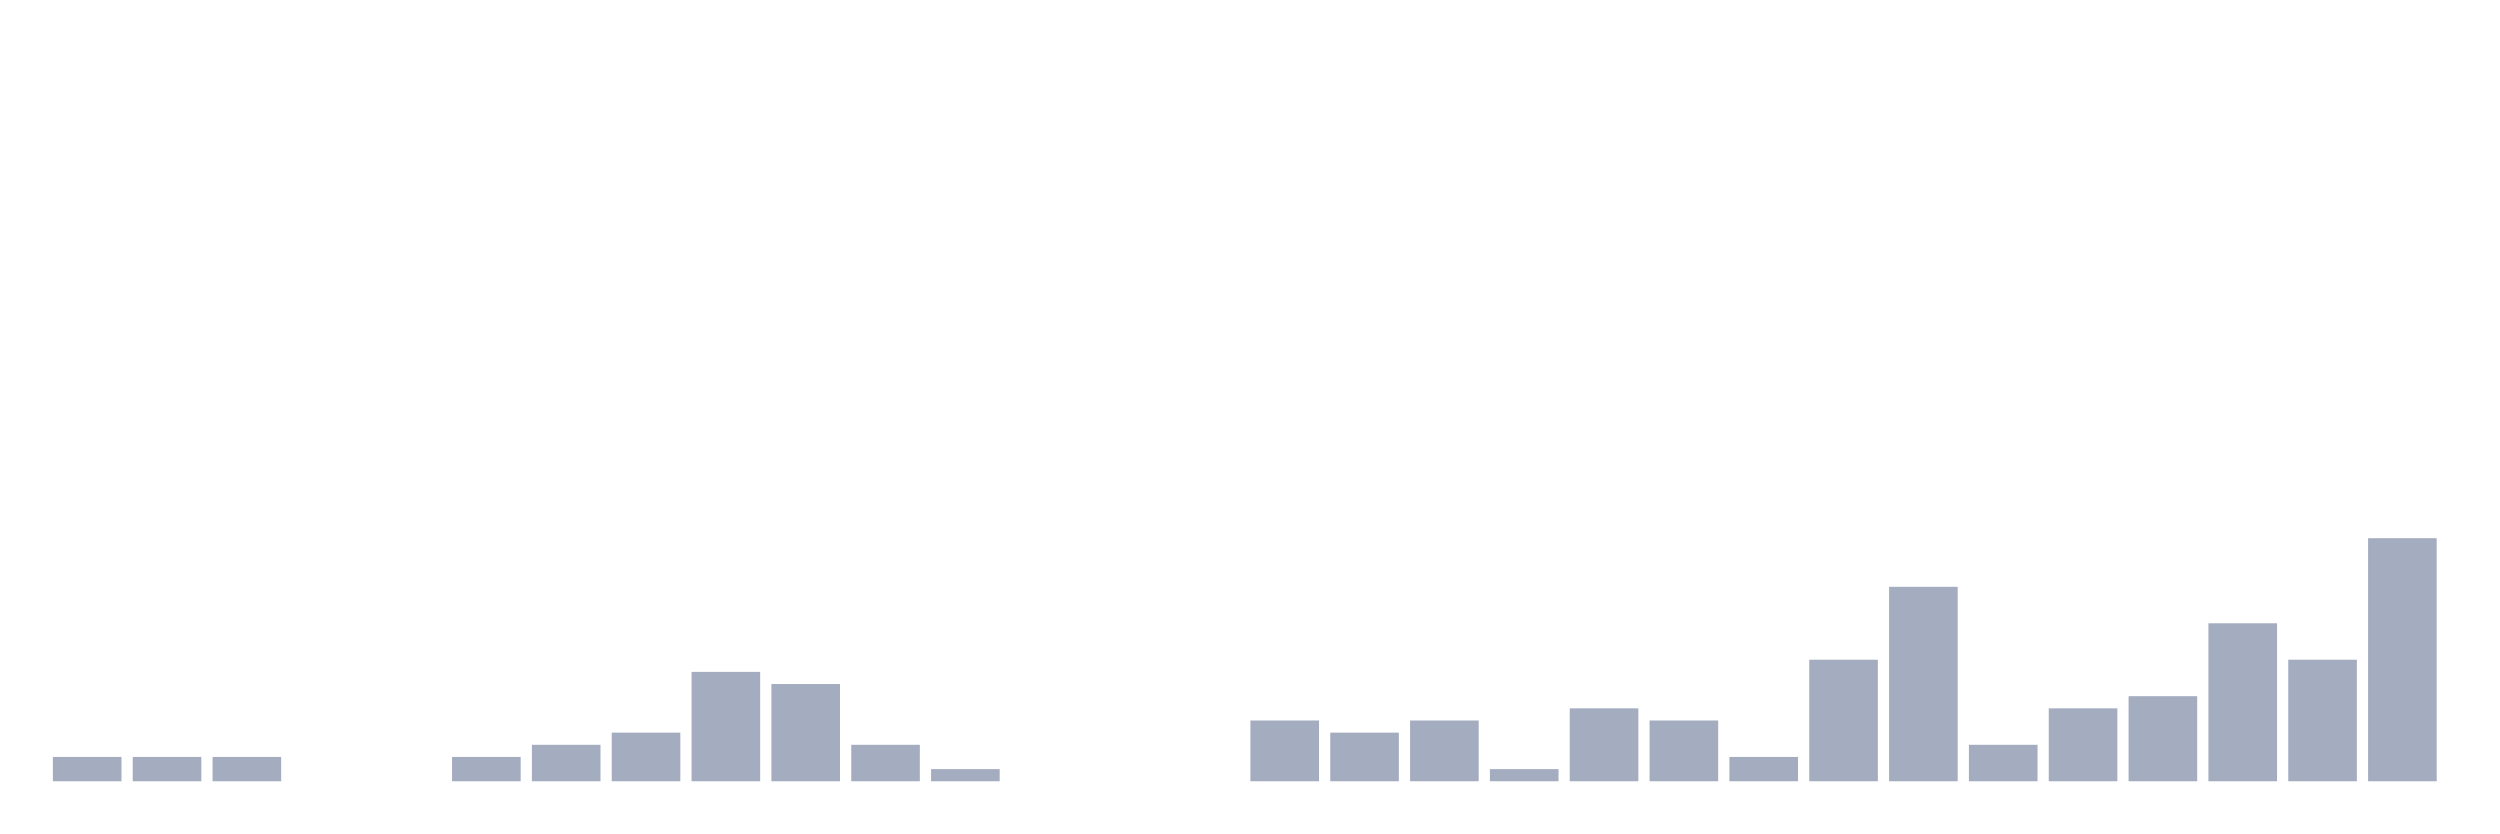
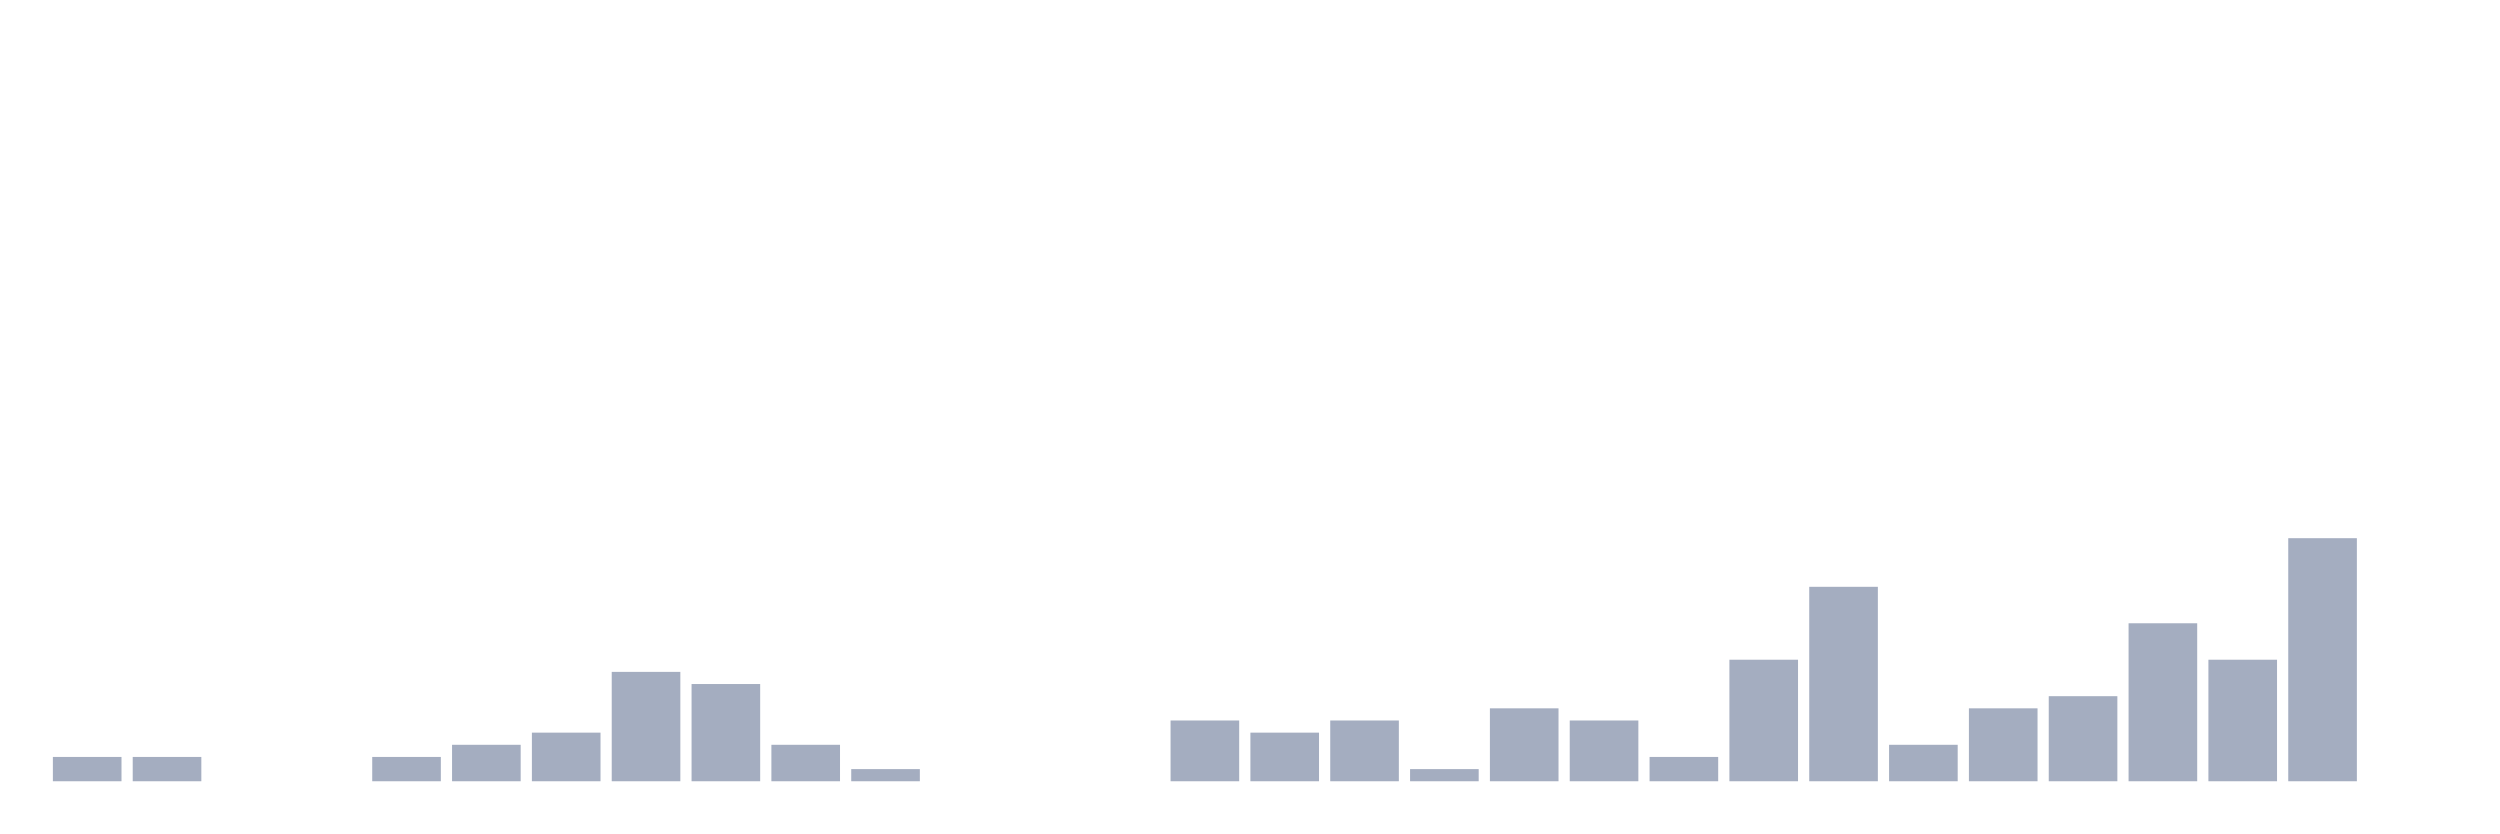
<svg xmlns="http://www.w3.org/2000/svg" viewBox="0 0 480 160">
  <g transform="translate(10,10)">
    <rect class="bar" x="0.153" width="13.175" y="135.333" height="4.667" fill="rgb(164,173,192)" />
    <rect class="bar" x="15.482" width="13.175" y="135.333" height="4.667" fill="rgb(164,173,192)" />
-     <rect class="bar" x="30.81" width="13.175" y="135.333" height="4.667" fill="rgb(164,173,192)" />
+     <rect class="bar" x="30.81" width="13.175" y="140" height="0" fill="rgb(164,173,192)" />
    <rect class="bar" x="46.138" width="13.175" y="140" height="0" fill="rgb(164,173,192)" />
-     <rect class="bar" x="61.466" width="13.175" y="140" height="0" fill="rgb(164,173,192)" />
-     <rect class="bar" x="76.794" width="13.175" y="135.333" height="4.667" fill="rgb(164,173,192)" />
-     <rect class="bar" x="92.123" width="13.175" y="133" height="7" fill="rgb(164,173,192)" />
-     <rect class="bar" x="107.451" width="13.175" y="130.667" height="9.333" fill="rgb(164,173,192)" />
-     <rect class="bar" x="122.779" width="13.175" y="119" height="21" fill="rgb(164,173,192)" />
-     <rect class="bar" x="138.107" width="13.175" y="121.333" height="18.667" fill="rgb(164,173,192)" />
-     <rect class="bar" x="153.436" width="13.175" y="133" height="7" fill="rgb(164,173,192)" />
-     <rect class="bar" x="168.764" width="13.175" y="137.667" height="2.333" fill="rgb(164,173,192)" />
+     <rect class="bar" x="61.466" width="13.175" y="135.333" height="4.667" fill="rgb(164,173,192)" />
+     <rect class="bar" x="76.794" width="13.175" y="133" height="7" fill="rgb(164,173,192)" />
+     <rect class="bar" x="92.123" width="13.175" y="130.667" height="9.333" fill="rgb(164,173,192)" />
+     <rect class="bar" x="107.451" width="13.175" y="119" height="21" fill="rgb(164,173,192)" />
+     <rect class="bar" x="122.779" width="13.175" y="121.333" height="18.667" fill="rgb(164,173,192)" />
+     <rect class="bar" x="138.107" width="13.175" y="133" height="7" fill="rgb(164,173,192)" />
+     <rect class="bar" x="153.436" width="13.175" y="137.667" height="2.333" fill="rgb(164,173,192)" />
+     <rect class="bar" x="168.764" width="13.175" y="140" height="0" fill="rgb(164,173,192)" />
    <rect class="bar" x="184.092" width="13.175" y="140" height="0" fill="rgb(164,173,192)" />
    <rect class="bar" x="199.42" width="13.175" y="140" height="0" fill="rgb(164,173,192)" />
-     <rect class="bar" x="214.748" width="13.175" y="140" height="0" fill="rgb(164,173,192)" />
-     <rect class="bar" x="230.077" width="13.175" y="128.333" height="11.667" fill="rgb(164,173,192)" />
-     <rect class="bar" x="245.405" width="13.175" y="130.667" height="9.333" fill="rgb(164,173,192)" />
-     <rect class="bar" x="260.733" width="13.175" y="128.333" height="11.667" fill="rgb(164,173,192)" />
-     <rect class="bar" x="276.061" width="13.175" y="137.667" height="2.333" fill="rgb(164,173,192)" />
-     <rect class="bar" x="291.39" width="13.175" y="126" height="14" fill="rgb(164,173,192)" />
-     <rect class="bar" x="306.718" width="13.175" y="128.333" height="11.667" fill="rgb(164,173,192)" />
-     <rect class="bar" x="322.046" width="13.175" y="135.333" height="4.667" fill="rgb(164,173,192)" />
-     <rect class="bar" x="337.374" width="13.175" y="116.667" height="23.333" fill="rgb(164,173,192)" />
-     <rect class="bar" x="352.702" width="13.175" y="102.667" height="37.333" fill="rgb(164,173,192)" />
-     <rect class="bar" x="368.031" width="13.175" y="133" height="7" fill="rgb(164,173,192)" />
-     <rect class="bar" x="383.359" width="13.175" y="126" height="14" fill="rgb(164,173,192)" />
-     <rect class="bar" x="398.687" width="13.175" y="123.667" height="16.333" fill="rgb(164,173,192)" />
-     <rect class="bar" x="414.015" width="13.175" y="109.667" height="30.333" fill="rgb(164,173,192)" />
-     <rect class="bar" x="429.344" width="13.175" y="116.667" height="23.333" fill="rgb(164,173,192)" />
-     <rect class="bar" x="444.672" width="13.175" y="93.333" height="46.667" fill="rgb(164,173,192)" />
+     <rect class="bar" x="214.748" width="13.175" y="128.333" height="11.667" fill="rgb(164,173,192)" />
+     <rect class="bar" x="230.077" width="13.175" y="130.667" height="9.333" fill="rgb(164,173,192)" />
+     <rect class="bar" x="245.405" width="13.175" y="128.333" height="11.667" fill="rgb(164,173,192)" />
+     <rect class="bar" x="260.733" width="13.175" y="137.667" height="2.333" fill="rgb(164,173,192)" />
+     <rect class="bar" x="276.061" width="13.175" y="126" height="14" fill="rgb(164,173,192)" />
+     <rect class="bar" x="291.39" width="13.175" y="128.333" height="11.667" fill="rgb(164,173,192)" />
+     <rect class="bar" x="306.718" width="13.175" y="135.333" height="4.667" fill="rgb(164,173,192)" />
+     <rect class="bar" x="322.046" width="13.175" y="116.667" height="23.333" fill="rgb(164,173,192)" />
+     <rect class="bar" x="337.374" width="13.175" y="102.667" height="37.333" fill="rgb(164,173,192)" />
+     <rect class="bar" x="352.702" width="13.175" y="133" height="7" fill="rgb(164,173,192)" />
+     <rect class="bar" x="368.031" width="13.175" y="126" height="14" fill="rgb(164,173,192)" />
+     <rect class="bar" x="383.359" width="13.175" y="123.667" height="16.333" fill="rgb(164,173,192)" />
+     <rect class="bar" x="398.687" width="13.175" y="109.667" height="30.333" fill="rgb(164,173,192)" />
+     <rect class="bar" x="414.015" width="13.175" y="116.667" height="23.333" fill="rgb(164,173,192)" />
+     <rect class="bar" x="429.344" width="13.175" y="93.333" height="46.667" fill="rgb(164,173,192)" />
+     <rect class="bar" x="444.672" width="13.175" y="140" height="0" fill="rgb(164,173,192)" />
  </g>
</svg>
